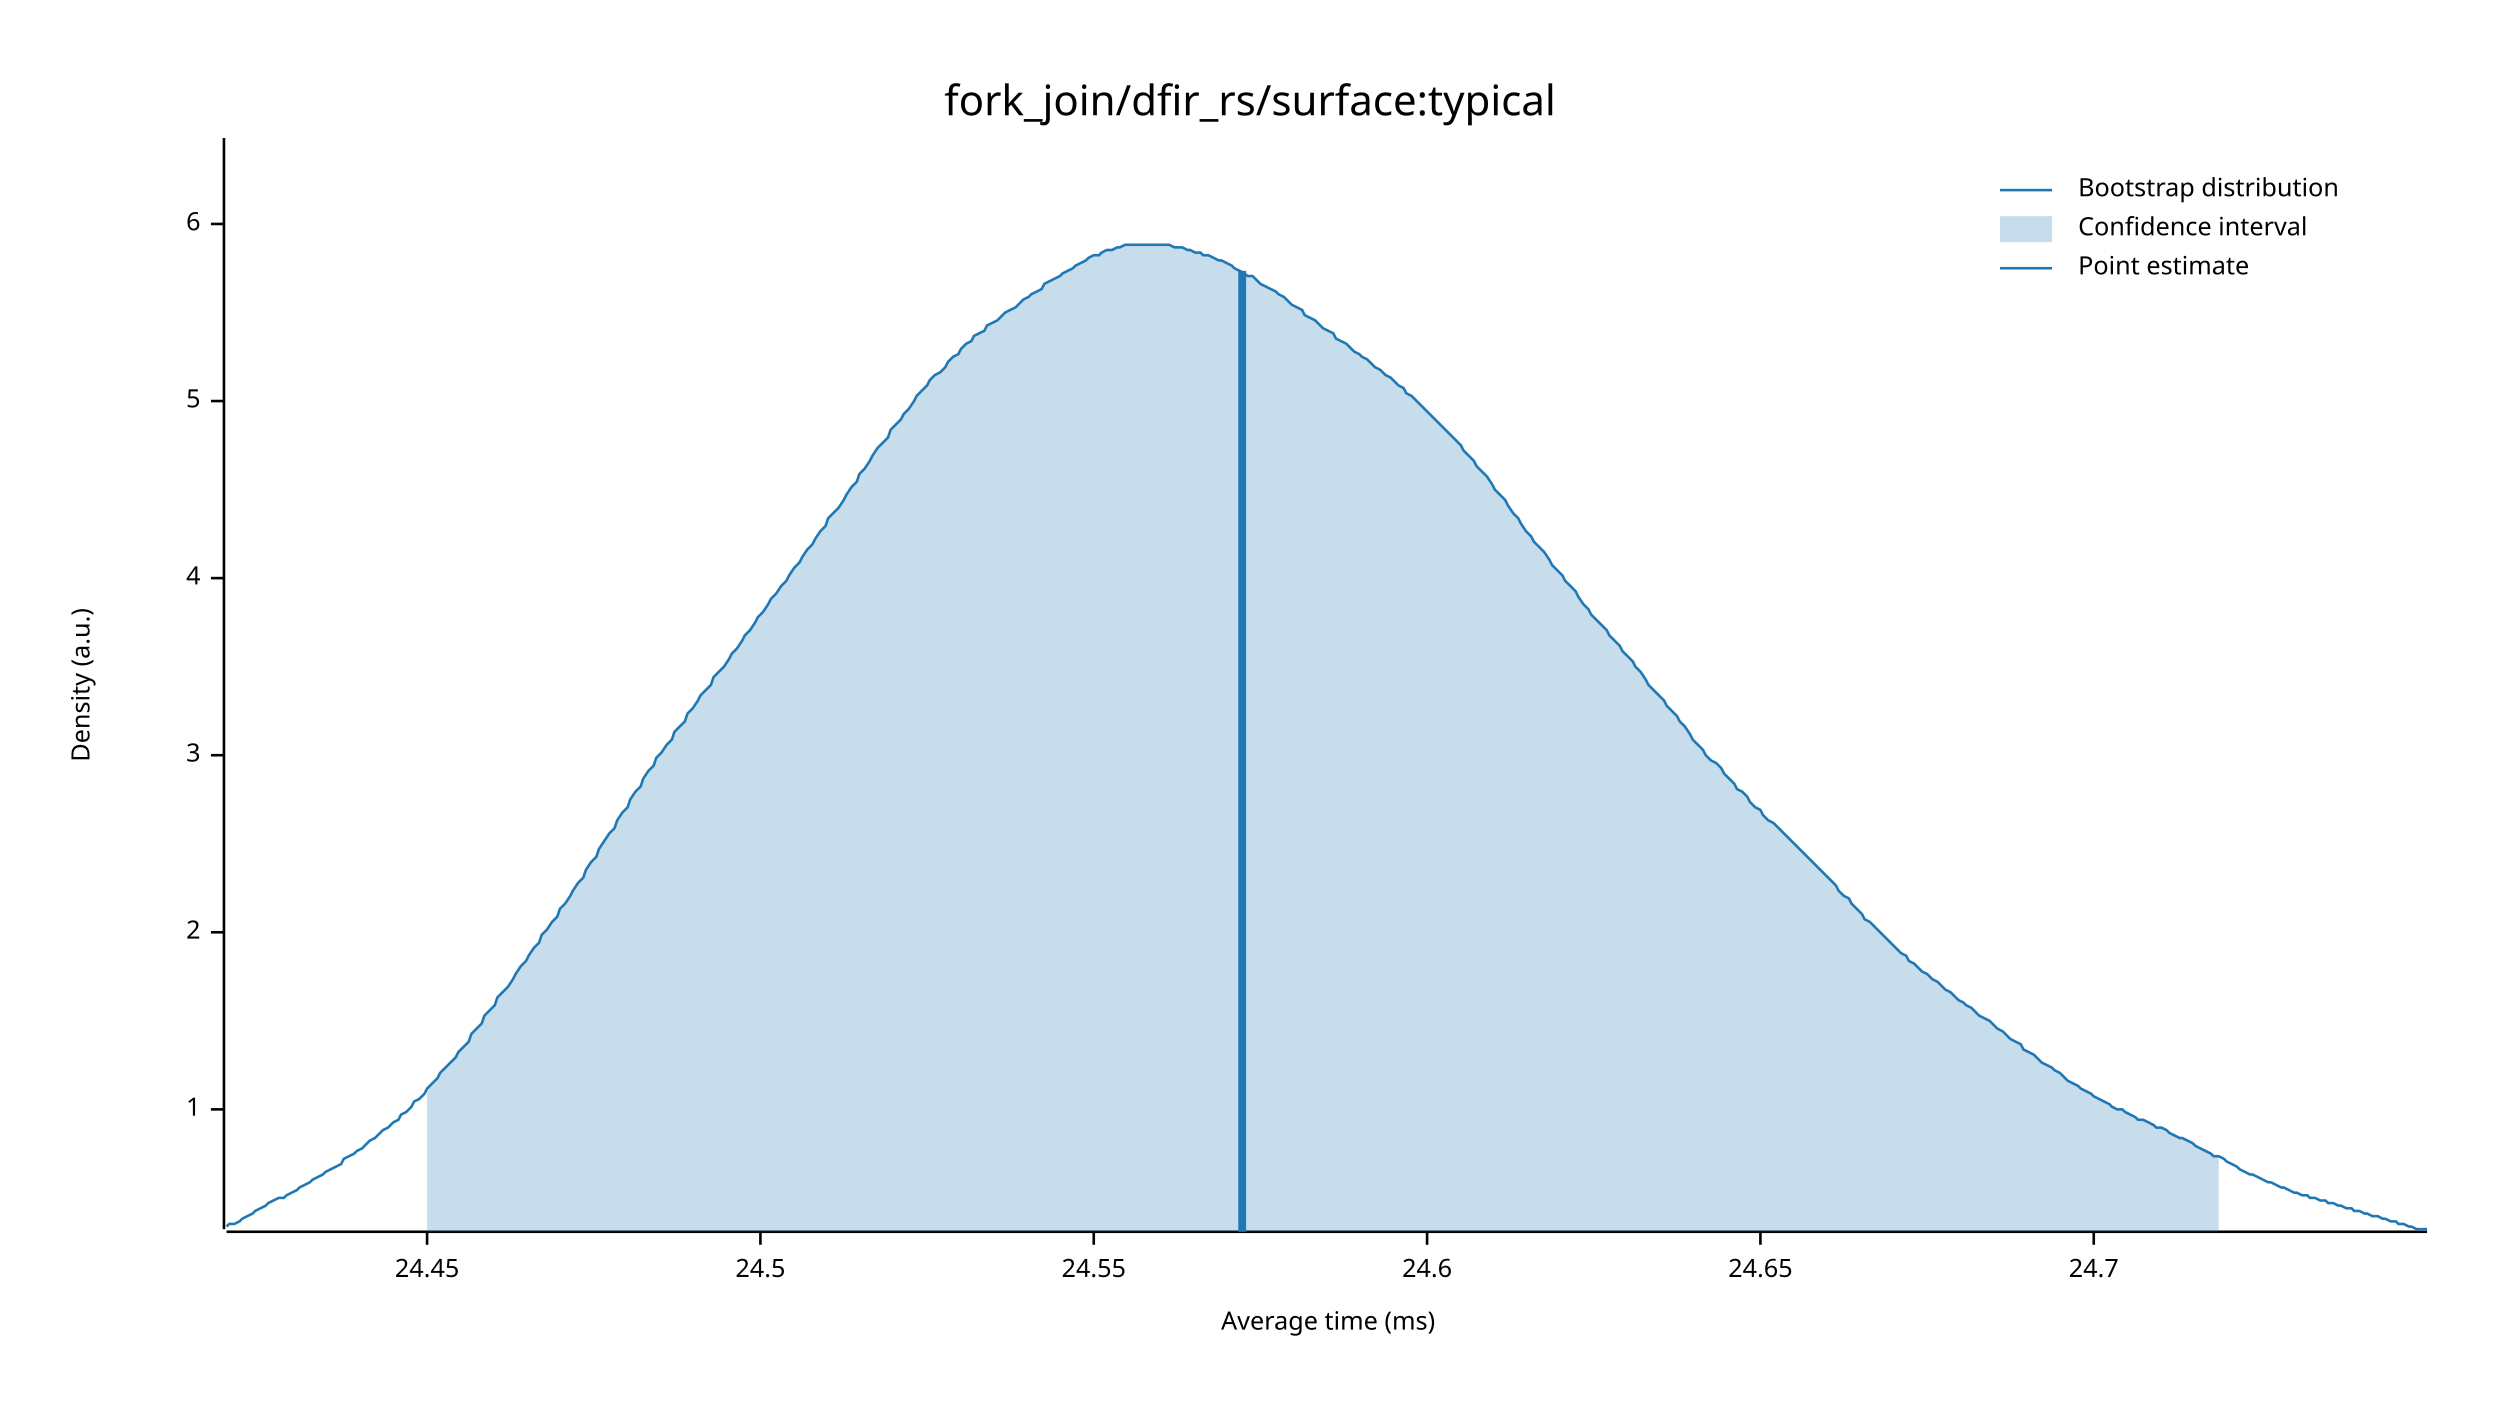
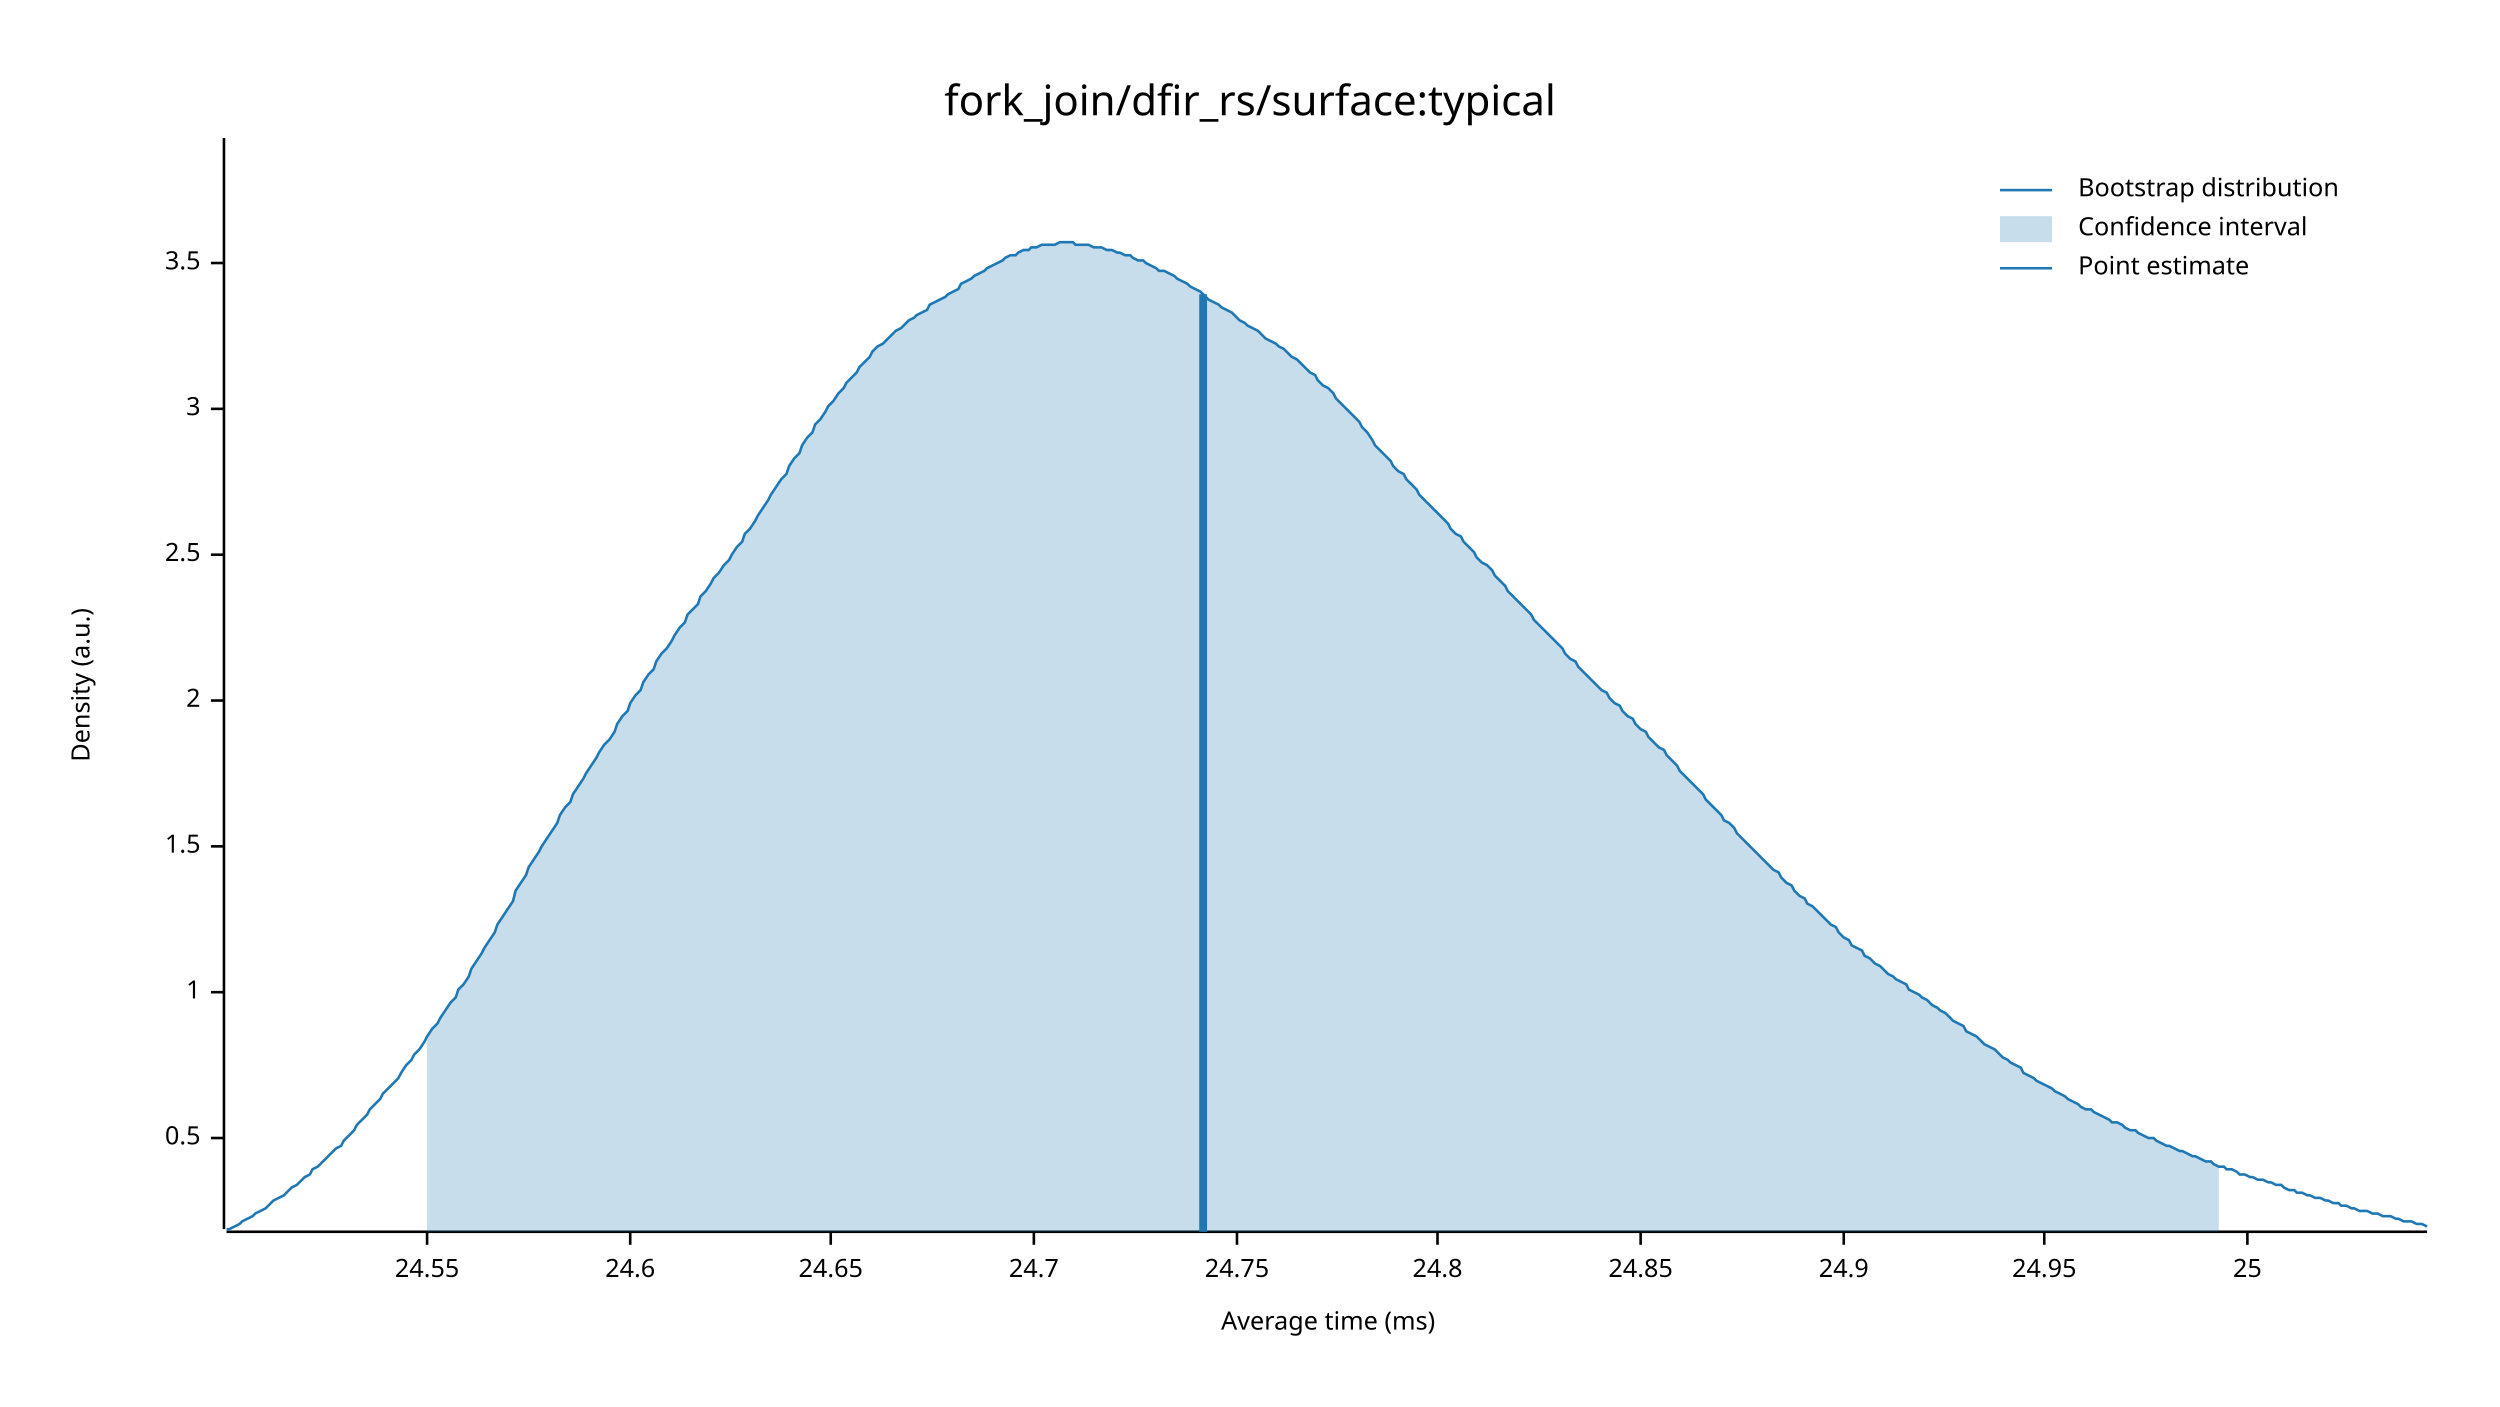
<svg xmlns="http://www.w3.org/2000/svg" width="960" height="540" viewBox="0 0 960 540">
  <text x="480" y="32" dy="0.76em" text-anchor="middle" font-family="sans-serif" font-size="16.129" opacity="1" fill="#000000">
fork_join/dfir_rs/surface:typical
</text>
  <text x="27" y="263" dy="0.76em" text-anchor="middle" font-family="sans-serif" font-size="9.677" opacity="1" fill="#000000" transform="rotate(270, 27, 263)">
Density (a.u.)
</text>
  <text x="510" y="513" dy="-0.5ex" text-anchor="middle" font-family="sans-serif" font-size="9.677" opacity="1" fill="#000000">
Average time (ms)
</text>
  <polyline fill="none" opacity="1" stroke="#000000" stroke-width="1" points="86,53 86,472 " />
-   <text x="77" y="426" dy="0.5ex" text-anchor="end" font-family="sans-serif" font-size="9.677" opacity="1" fill="#000000">
+   <text x="77" y="437" dy="0.5ex" text-anchor="end" font-family="sans-serif" font-size="9.677" opacity="1" fill="#000000">
+ 0.5
+ </text>
+   <polyline fill="none" opacity="1" stroke="#000000" stroke-width="1" points="81,437 86,437 " />
+   <text x="77" y="381" dy="0.5ex" text-anchor="end" font-family="sans-serif" font-size="9.677" opacity="1" fill="#000000">
1
</text>
-   <polyline fill="none" opacity="1" stroke="#000000" stroke-width="1" points="81,426 86,426 " />
-   <text x="77" y="358" dy="0.5ex" text-anchor="end" font-family="sans-serif" font-size="9.677" opacity="1" fill="#000000">
+   <polyline fill="none" opacity="1" stroke="#000000" stroke-width="1" points="81,381 86,381 " />
+   <text x="77" y="325" dy="0.5ex" text-anchor="end" font-family="sans-serif" font-size="9.677" opacity="1" fill="#000000">
+ 1.5
+ </text>
+   <polyline fill="none" opacity="1" stroke="#000000" stroke-width="1" points="81,325 86,325 " />
+   <text x="77" y="269" dy="0.5ex" text-anchor="end" font-family="sans-serif" font-size="9.677" opacity="1" fill="#000000">
2
</text>
-   <polyline fill="none" opacity="1" stroke="#000000" stroke-width="1" points="81,358 86,358 " />
-   <text x="77" y="290" dy="0.5ex" text-anchor="end" font-family="sans-serif" font-size="9.677" opacity="1" fill="#000000">
+   <polyline fill="none" opacity="1" stroke="#000000" stroke-width="1" points="81,269 86,269 " />
+   <text x="77" y="213" dy="0.5ex" text-anchor="end" font-family="sans-serif" font-size="9.677" opacity="1" fill="#000000">
+ 2.5
+ </text>
+   <polyline fill="none" opacity="1" stroke="#000000" stroke-width="1" points="81,213 86,213 " />
+   <text x="77" y="157" dy="0.5ex" text-anchor="end" font-family="sans-serif" font-size="9.677" opacity="1" fill="#000000">
3
</text>
-   <polyline fill="none" opacity="1" stroke="#000000" stroke-width="1" points="81,290 86,290 " />
-   <text x="77" y="222" dy="0.5ex" text-anchor="end" font-family="sans-serif" font-size="9.677" opacity="1" fill="#000000">
- 4
+   <polyline fill="none" opacity="1" stroke="#000000" stroke-width="1" points="81,157 86,157 " />
+   <text x="77" y="101" dy="0.5ex" text-anchor="end" font-family="sans-serif" font-size="9.677" opacity="1" fill="#000000">
+ 3.5
</text>
-   <polyline fill="none" opacity="1" stroke="#000000" stroke-width="1" points="81,222 86,222 " />
-   <text x="77" y="154" dy="0.5ex" text-anchor="end" font-family="sans-serif" font-size="9.677" opacity="1" fill="#000000">
- 5
- </text>
-   <polyline fill="none" opacity="1" stroke="#000000" stroke-width="1" points="81,154 86,154 " />
-   <text x="77" y="86" dy="0.5ex" text-anchor="end" font-family="sans-serif" font-size="9.677" opacity="1" fill="#000000">
- 6
- </text>
-   <polyline fill="none" opacity="1" stroke="#000000" stroke-width="1" points="81,86 86,86 " />
+   <polyline fill="none" opacity="1" stroke="#000000" stroke-width="1" points="81,101 86,101 " />
  <polyline fill="none" opacity="1" stroke="#000000" stroke-width="1" points="87,473 932,473 " />
  <text x="164" y="483" dy="0.76em" text-anchor="middle" font-family="sans-serif" font-size="9.677" opacity="1" fill="#000000">
- 24.45
+ 24.55
</text>
  <polyline fill="none" opacity="1" stroke="#000000" stroke-width="1" points="164,473 164,478 " />
-   <text x="292" y="483" dy="0.76em" text-anchor="middle" font-family="sans-serif" font-size="9.677" opacity="1" fill="#000000">
- 24.5
- </text>
-   <polyline fill="none" opacity="1" stroke="#000000" stroke-width="1" points="292,473 292,478 " />
-   <text x="420" y="483" dy="0.76em" text-anchor="middle" font-family="sans-serif" font-size="9.677" opacity="1" fill="#000000">
- 24.55
- </text>
-   <polyline fill="none" opacity="1" stroke="#000000" stroke-width="1" points="420,473 420,478 " />
-   <text x="548" y="483" dy="0.76em" text-anchor="middle" font-family="sans-serif" font-size="9.677" opacity="1" fill="#000000">
+   <text x="242" y="483" dy="0.76em" text-anchor="middle" font-family="sans-serif" font-size="9.677" opacity="1" fill="#000000">
24.6
</text>
-   <polyline fill="none" opacity="1" stroke="#000000" stroke-width="1" points="548,473 548,478 " />
-   <text x="676" y="483" dy="0.76em" text-anchor="middle" font-family="sans-serif" font-size="9.677" opacity="1" fill="#000000">
+   <polyline fill="none" opacity="1" stroke="#000000" stroke-width="1" points="242,473 242,478 " />
+   <text x="319" y="483" dy="0.76em" text-anchor="middle" font-family="sans-serif" font-size="9.677" opacity="1" fill="#000000">
24.65
</text>
-   <polyline fill="none" opacity="1" stroke="#000000" stroke-width="1" points="676,473 676,478 " />
-   <text x="804" y="483" dy="0.76em" text-anchor="middle" font-family="sans-serif" font-size="9.677" opacity="1" fill="#000000">
+   <polyline fill="none" opacity="1" stroke="#000000" stroke-width="1" points="319,473 319,478 " />
+   <text x="397" y="483" dy="0.76em" text-anchor="middle" font-family="sans-serif" font-size="9.677" opacity="1" fill="#000000">
24.7
</text>
-   <polyline fill="none" opacity="1" stroke="#000000" stroke-width="1" points="804,473 804,478 " />
-   <polyline fill="none" opacity="1" stroke="#1F78B4" stroke-width="1" points="87,471 88,470 90,470 92,469 93,468 95,467 97,466 98,465 100,464 102,463 103,462 105,461 107,460 109,460 110,459 112,458 114,457 115,456 117,455 119,454 120,453 122,452 124,451 125,450 127,449 129,448 131,447 132,445 134,444 136,443 137,442 139,441 141,439 142,438 144,437 146,435 147,434 149,433 151,431 153,430 154,428 156,427 158,425 159,423 161,422 163,420 164,418 166,416 168,414 169,412 171,410 173,408 175,406 176,404 178,402 180,400 181,397 183,395 185,393 186,390 188,388 190,386 191,383 193,381 195,379 197,376 198,374 200,371 202,369 203,367 205,364 207,362 208,359 210,357 212,354 214,352 215,349 217,347 219,344 220,342 222,339 224,337 225,334 227,331 229,329 230,326 232,323 234,320 236,318 237,315 239,312 241,310 242,307 244,304 246,302 247,299 249,296 251,294 252,291 254,289 256,286 258,284 259,281 261,279 263,277 264,274 266,272 268,269 269,267 271,265 273,263 274,260 276,258 278,256 280,253 281,251 283,249 285,246 286,244 288,242 290,239 291,237 293,235 295,232 296,230 298,228 300,225 302,223 303,221 305,218 307,216 308,214 310,211 312,209 313,207 315,204 317,202 318,199 320,197 322,195 324,192 325,190 327,187 329,185 330,182 332,180 334,177 335,175 337,172 339,170 341,168 342,165 344,163 346,161 347,159 349,157 351,154 352,152 354,150 356,148 357,146 359,144 361,143 363,141 364,139 366,137 368,136 369,134 371,132 373,131 374,129 376,128 378,127 379,125 381,124 383,123 385,121 386,120 388,119 390,118 391,117 393,115 395,114 396,113 398,112 400,111 401,109 403,108 405,107 407,106 408,105 410,104 412,103 413,102 415,101 417,100 418,99 420,98 422,98 423,97 425,96 427,96 429,95 430,95 432,94 434,94 435,94 437,94 439,94 440,94 442,94 444,94 445,94 447,94 449,94 451,95 452,95 454,95 456,96 457,96 459,97 461,97 462,98 464,98 466,99 468,100 469,100 471,101 473,102 474,103 476,104 478,105 479,106 481,106 483,108 484,109 486,110 488,111 490,112 491,113 493,114 495,116 496,117 498,118 500,119 501,121 503,122 505,123 506,124 508,126 510,127 512,128 513,130 515,131 517,132 518,133 520,135 522,136 523,137 525,138 527,140 528,141 530,142 532,144 534,145 535,146 537,148 539,149 540,151 542,152 544,154 545,155 547,157 549,159 550,160 552,162 554,164 556,166 557,167 559,169 561,171 562,173 564,175 566,177 567,179 569,181 571,183 573,186 574,188 576,190 578,192 579,194 581,197 583,199 584,201 586,204 588,206 589,208 591,210 593,212 595,215 596,217 598,219 600,221 601,223 603,225 605,227 606,229 608,232 610,234 611,236 613,238 615,240 617,242 618,244 620,246 622,248 623,250 625,252 627,254 628,256 630,258 632,261 633,263 635,265 637,267 639,269 640,271 642,273 644,275 645,277 647,279 649,282 650,284 652,286 654,288 655,290 657,292 659,293 661,295 662,297 664,299 666,301 667,303 669,304 671,306 672,308 674,310 676,311 677,313 679,315 681,316 683,318 684,319 686,321 688,323 689,324 691,326 693,328 694,329 696,331 698,333 700,335 701,336 703,338 705,340 706,342 708,344 710,345 711,347 713,349 715,351 716,353 718,354 720,356 722,358 723,359 725,361 727,363 728,364 730,366 732,367 733,369 735,370 737,372 738,373 740,374 742,376 744,377 745,378 747,380 749,381 750,382 752,384 754,385 755,386 757,387 759,389 760,390 762,391 764,392 766,394 767,395 769,396 771,398 772,399 774,400 776,401 777,403 779,404 781,405 782,406 784,408 786,409 788,410 789,411 791,412 793,414 794,415 796,416 798,417 799,418 801,419 803,420 804,421 806,422 808,423 810,424 811,425 813,426 815,426 816,427 818,428 820,429 821,430 823,430 825,431 827,432 828,433 830,433 832,434 833,435 835,436 837,437 838,437 840,438 842,439 843,440 845,441 847,442 849,443 850,444 852,444 854,445 855,446 857,447 859,448 860,449 862,450 864,451 865,451 867,452 869,453 871,454 872,454 874,455 876,456 877,456 879,457 881,458 882,458 884,459 886,459 887,460 889,460 891,461 893,461 894,462 896,462 898,463 899,463 901,464 903,464 904,465 906,465 908,466 909,466 911,467 913,467 915,468 916,468 918,469 920,469 921,470 923,470 925,471 926,471 928,472 930,472 932,472 " />
-   <polygon opacity="0.25" fill="#1F78B4" points="164,418 166,416 168,414 169,412 171,410 173,408 175,406 176,404 178,402 180,400 181,397 183,395 185,393 186,390 188,388 190,386 191,383 193,381 195,379 197,376 198,374 200,371 202,369 203,367 205,364 207,362 208,359 210,357 212,354 214,352 215,349 217,347 219,344 220,342 222,339 224,337 225,334 227,331 229,329 230,326 232,323 234,320 236,318 237,315 239,312 241,310 242,307 244,304 246,302 247,299 249,296 251,294 252,291 254,289 256,286 258,284 259,281 261,279 263,277 264,274 266,272 268,269 269,267 271,265 273,263 274,260 276,258 278,256 280,253 281,251 283,249 285,246 286,244 288,242 290,239 291,237 293,235 295,232 296,230 298,228 300,225 302,223 303,221 305,218 307,216 308,214 310,211 312,209 313,207 315,204 317,202 318,199 320,197 322,195 324,192 325,190 327,187 329,185 330,182 332,180 334,177 335,175 337,172 339,170 341,168 342,165 344,163 346,161 347,159 349,157 351,154 352,152 354,150 356,148 357,146 359,144 361,143 363,141 364,139 366,137 368,136 369,134 371,132 373,131 374,129 376,128 378,127 379,125 381,124 383,123 385,121 386,120 388,119 390,118 391,117 393,115 395,114 396,113 398,112 400,111 401,109 403,108 405,107 407,106 408,105 410,104 412,103 413,102 415,101 417,100 418,99 420,98 422,98 423,97 425,96 427,96 429,95 430,95 432,94 434,94 435,94 437,94 439,94 440,94 442,94 444,94 445,94 447,94 449,94 451,95 452,95 454,95 456,96 457,96 459,97 461,97 462,98 464,98 466,99 468,100 469,100 471,101 473,102 474,103 476,104 478,105 479,106 481,106 483,108 484,109 486,110 488,111 490,112 491,113 493,114 495,116 496,117 498,118 500,119 501,121 503,122 505,123 506,124 508,126 510,127 512,128 513,130 515,131 517,132 518,133 520,135 522,136 523,137 525,138 527,140 528,141 530,142 532,144 534,145 535,146 537,148 539,149 540,151 542,152 544,154 545,155 547,157 549,159 550,160 552,162 554,164 556,166 557,167 559,169 561,171 562,173 564,175 566,177 567,179 569,181 571,183 573,186 574,188 576,190 578,192 579,194 581,197 583,199 584,201 586,204 588,206 589,208 591,210 593,212 595,215 596,217 598,219 600,221 601,223 603,225 605,227 606,229 608,232 610,234 611,236 613,238 615,240 617,242 618,244 620,246 622,248 623,250 625,252 627,254 628,256 630,258 632,261 633,263 635,265 637,267 639,269 640,271 642,273 644,275 645,277 647,279 649,282 650,284 652,286 654,288 655,290 657,292 659,293 661,295 662,297 664,299 666,301 667,303 669,304 671,306 672,308 674,310 676,311 677,313 679,315 681,316 683,318 684,319 686,321 688,323 689,324 691,326 693,328 694,329 696,331 698,333 700,335 701,336 703,338 705,340 706,342 708,344 710,345 711,347 713,349 715,351 716,353 718,354 720,356 722,358 723,359 725,361 727,363 728,364 730,366 732,367 733,369 735,370 737,372 738,373 740,374 742,376 744,377 745,378 747,380 749,381 750,382 752,384 754,385 755,386 757,387 759,389 760,390 762,391 764,392 766,394 767,395 769,396 771,398 772,399 774,400 776,401 777,403 779,404 781,405 782,406 784,408 786,409 788,410 789,411 791,412 793,414 794,415 796,416 798,417 799,418 801,419 803,420 804,421 806,422 808,423 810,424 811,425 813,426 815,426 816,427 818,428 820,429 821,430 823,430 825,431 827,432 828,433 830,433 832,434 833,435 835,436 837,437 838,437 840,438 842,439 843,440 845,441 847,442 849,443 850,444 852,444 852,473 164,473 " />
-   <polyline fill="none" opacity="1" stroke="#1F78B4" stroke-width="3" points="477,473 477,104 " />
+   <polyline fill="none" opacity="1" stroke="#000000" stroke-width="1" points="397,473 397,478 " />
+   <text x="475" y="483" dy="0.76em" text-anchor="middle" font-family="sans-serif" font-size="9.677" opacity="1" fill="#000000">
+ 24.75
+ </text>
+   <polyline fill="none" opacity="1" stroke="#000000" stroke-width="1" points="475,473 475,478 " />
+   <text x="552" y="483" dy="0.76em" text-anchor="middle" font-family="sans-serif" font-size="9.677" opacity="1" fill="#000000">
+ 24.8
+ </text>
+   <polyline fill="none" opacity="1" stroke="#000000" stroke-width="1" points="552,473 552,478 " />
+   <text x="630" y="483" dy="0.76em" text-anchor="middle" font-family="sans-serif" font-size="9.677" opacity="1" fill="#000000">
+ 24.85
+ </text>
+   <polyline fill="none" opacity="1" stroke="#000000" stroke-width="1" points="630,473 630,478 " />
+   <text x="708" y="483" dy="0.76em" text-anchor="middle" font-family="sans-serif" font-size="9.677" opacity="1" fill="#000000">
+ 24.9
+ </text>
+   <polyline fill="none" opacity="1" stroke="#000000" stroke-width="1" points="708,473 708,478 " />
+   <text x="785" y="483" dy="0.76em" text-anchor="middle" font-family="sans-serif" font-size="9.677" opacity="1" fill="#000000">
+ 24.95
+ </text>
+   <polyline fill="none" opacity="1" stroke="#000000" stroke-width="1" points="785,473 785,478 " />
+   <text x="863" y="483" dy="0.76em" text-anchor="middle" font-family="sans-serif" font-size="9.677" opacity="1" fill="#000000">
+ 25
+ </text>
+   <polyline fill="none" opacity="1" stroke="#000000" stroke-width="1" points="863,473 863,478 " />
+   <polyline fill="none" opacity="1" stroke="#1F78B4" stroke-width="1" points="87,472 88,472 90,471 92,470 93,469 95,468 97,467 98,466 100,465 102,464 103,463 105,461 107,460 109,459 110,458 112,456 114,455 115,454 117,452 119,451 120,449 122,448 124,446 125,445 127,443 129,441 131,440 132,438 134,436 136,434 137,432 139,430 141,428 142,426 144,424 146,422 147,420 149,418 151,416 153,414 154,412 156,409 158,407 159,405 161,403 163,400 164,398 166,395 168,393 169,391 171,388 173,385 175,383 176,380 178,378 180,375 181,372 183,369 185,366 186,364 188,361 190,358 191,355 193,352 195,349 197,346 198,342 200,339 202,336 203,333 205,330 207,327 208,325 210,322 212,319 214,316 215,313 217,310 219,308 220,305 222,302 224,299 225,297 227,294 229,291 230,289 232,286 234,284 236,281 237,278 239,275 241,273 242,270 244,267 246,265 247,262 249,259 251,257 252,254 254,251 256,249 258,246 259,244 261,241 263,239 264,236 266,234 268,232 269,229 271,227 273,224 274,222 276,220 278,217 280,215 281,213 283,210 285,208 286,205 288,203 290,200 291,198 293,195 295,192 296,190 298,187 300,184 302,182 303,179 305,176 307,174 308,171 310,168 312,166 313,163 315,161 317,158 318,156 320,154 322,151 324,149 325,147 327,145 329,143 330,141 332,139 334,137 335,135 337,133 339,132 341,130 342,129 344,127 346,126 347,125 349,123 351,122 352,121 354,120 356,119 357,117 359,116 361,115 363,114 364,113 366,112 368,111 369,109 371,108 373,107 374,106 376,105 378,104 379,103 381,102 383,101 385,100 386,99 388,98 390,98 391,97 393,96 395,96 396,95 398,95 400,94 401,94 403,94 405,94 407,93 408,93 410,93 412,93 413,94 415,94 417,94 418,94 420,95 422,95 423,95 425,96 427,96 429,97 430,97 432,98 434,98 435,99 437,100 439,100 440,101 442,102 444,103 445,104 447,104 449,105 451,106 452,107 454,108 456,109 457,110 459,111 461,112 462,113 464,115 466,116 468,117 469,118 471,119 473,120 474,121 476,123 478,124 479,125 481,126 483,127 484,128 486,130 488,131 490,132 491,133 493,134 495,136 496,137 498,138 500,140 501,141 503,143 505,144 506,146 508,148 510,149 512,151 513,153 515,155 517,157 518,158 520,160 522,162 523,164 525,166 527,169 528,171 530,173 532,175 534,177 535,179 537,181 539,182 540,184 542,186 544,188 545,190 547,192 549,194 550,195 552,197 554,199 556,201 557,203 559,205 561,206 562,208 564,210 566,212 567,214 569,216 571,217 573,219 574,221 576,223 578,225 579,227 581,229 583,231 584,232 586,234 588,236 589,238 591,240 593,242 595,244 596,245 598,247 600,249 601,251 603,253 605,254 606,256 608,258 610,260 611,261 613,263 615,265 617,266 618,268 620,270 622,271 623,273 625,275 627,276 628,278 630,280 632,281 633,283 635,285 637,287 639,288 640,290 642,292 644,294 645,296 647,298 649,300 650,301 652,303 654,305 655,307 657,309 659,311 661,313 662,315 664,316 666,318 667,320 669,322 671,324 672,325 674,327 676,329 677,330 679,332 681,334 683,335 684,337 686,339 688,340 689,342 691,344 693,345 694,347 696,348 698,350 700,352 701,353 703,355 705,356 706,358 708,360 710,361 711,363 713,364 715,365 716,367 718,368 720,370 722,371 723,372 725,374 727,375 728,376 730,377 732,378 733,380 735,381 737,382 738,383 740,384 742,386 744,387 745,388 747,389 749,391 750,392 752,393 754,394 755,396 757,397 759,398 760,399 762,401 764,402 766,403 767,404 769,406 771,407 772,408 774,409 776,410 777,412 779,413 781,414 782,415 784,416 786,417 788,418 789,419 791,420 793,421 794,422 796,423 798,424 799,425 801,426 803,426 804,427 806,428 808,429 810,430 811,431 813,431 815,432 816,433 818,434 820,434 821,435 823,436 825,437 827,437 828,438 830,439 832,440 833,440 835,441 837,442 838,442 840,443 842,444 843,444 845,445 847,446 849,446 850,447 852,448 854,448 855,449 857,449 859,450 860,451 862,451 864,452 865,452 867,453 869,453 871,454 872,454 874,455 876,455 877,456 879,457 881,457 882,458 884,458 886,459 887,459 889,460 891,460 893,461 894,461 896,462 898,462 899,463 901,463 903,464 904,464 906,465 908,465 909,465 911,466 913,466 915,467 916,467 918,467 920,468 921,468 923,469 925,469 926,469 928,470 930,470 932,471 " />
+   <polygon opacity="0.25" fill="#1F78B4" points="164,398 166,395 168,393 169,391 171,388 173,385 175,383 176,380 178,378 180,375 181,372 183,369 185,366 186,364 188,361 190,358 191,355 193,352 195,349 197,346 198,342 200,339 202,336 203,333 205,330 207,327 208,325 210,322 212,319 214,316 215,313 217,310 219,308 220,305 222,302 224,299 225,297 227,294 229,291 230,289 232,286 234,284 236,281 237,278 239,275 241,273 242,270 244,267 246,265 247,262 249,259 251,257 252,254 254,251 256,249 258,246 259,244 261,241 263,239 264,236 266,234 268,232 269,229 271,227 273,224 274,222 276,220 278,217 280,215 281,213 283,210 285,208 286,205 288,203 290,200 291,198 293,195 295,192 296,190 298,187 300,184 302,182 303,179 305,176 307,174 308,171 310,168 312,166 313,163 315,161 317,158 318,156 320,154 322,151 324,149 325,147 327,145 329,143 330,141 332,139 334,137 335,135 337,133 339,132 341,130 342,129 344,127 346,126 347,125 349,123 351,122 352,121 354,120 356,119 357,117 359,116 361,115 363,114 364,113 366,112 368,111 369,109 371,108 373,107 374,106 376,105 378,104 379,103 381,102 383,101 385,100 386,99 388,98 390,98 391,97 393,96 395,96 396,95 398,95 400,94 401,94 403,94 405,94 407,93 408,93 410,93 412,93 413,94 415,94 417,94 418,94 420,95 422,95 423,95 425,96 427,96 429,97 430,97 432,98 434,98 435,99 437,100 439,100 440,101 442,102 444,103 445,104 447,104 449,105 451,106 452,107 454,108 456,109 457,110 459,111 461,112 462,113 464,115 466,116 468,117 469,118 471,119 473,120 474,121 476,123 478,124 479,125 481,126 483,127 484,128 486,130 488,131 490,132 491,133 493,134 495,136 496,137 498,138 500,140 501,141 503,143 505,144 506,146 508,148 510,149 512,151 513,153 515,155 517,157 518,158 520,160 522,162 523,164 525,166 527,169 528,171 530,173 532,175 534,177 535,179 537,181 539,182 540,184 542,186 544,188 545,190 547,192 549,194 550,195 552,197 554,199 556,201 557,203 559,205 561,206 562,208 564,210 566,212 567,214 569,216 571,217 573,219 574,221 576,223 578,225 579,227 581,229 583,231 584,232 586,234 588,236 589,238 591,240 593,242 595,244 596,245 598,247 600,249 601,251 603,253 605,254 606,256 608,258 610,260 611,261 613,263 615,265 617,266 618,268 620,270 622,271 623,273 625,275 627,276 628,278 630,280 632,281 633,283 635,285 637,287 639,288 640,290 642,292 644,294 645,296 647,298 649,300 650,301 652,303 654,305 655,307 657,309 659,311 661,313 662,315 664,316 666,318 667,320 669,322 671,324 672,325 674,327 676,329 677,330 679,332 681,334 683,335 684,337 686,339 688,340 689,342 691,344 693,345 694,347 696,348 698,350 700,352 701,353 703,355 705,356 706,358 708,360 710,361 711,363 713,364 715,365 716,367 718,368 720,370 722,371 723,372 725,374 727,375 728,376 730,377 732,378 733,380 735,381 737,382 738,383 740,384 742,386 744,387 745,388 747,389 749,391 750,392 752,393 754,394 755,396 757,397 759,398 760,399 762,401 764,402 766,403 767,404 769,406 771,407 772,408 774,409 776,410 777,412 779,413 781,414 782,415 784,416 786,417 788,418 789,419 791,420 793,421 794,422 796,423 798,424 799,425 801,426 803,426 804,427 806,428 808,429 810,430 811,431 813,431 815,432 816,433 818,434 820,434 821,435 823,436 825,437 827,437 828,438 830,439 832,440 833,440 835,441 837,442 838,442 840,443 842,444 843,444 845,445 847,446 849,446 850,447 852,448 852,473 164,473 " />
+   <polyline fill="none" opacity="1" stroke="#1F78B4" stroke-width="3" points="462,473 462,113 " />
  <text x="798" y="68" dy="0.76em" text-anchor="start" font-family="sans-serif" font-size="9.677" opacity="1" fill="#000000">
Bootstrap distribution
</text>
  <text x="798" y="83" dy="0.76em" text-anchor="start" font-family="sans-serif" font-size="9.677" opacity="1" fill="#000000">
Confidence interval
</text>
  <text x="798" y="98" dy="0.76em" text-anchor="start" font-family="sans-serif" font-size="9.677" opacity="1" fill="#000000">
Point estimate
</text>
  <polyline fill="none" opacity="1" stroke="#1F78B4" stroke-width="1" points="768,73 788,73 " />
  <rect x="768" y="83" width="20" height="10" opacity="0.25" fill="#1F78B4" stroke="none" />
  <polyline fill="none" opacity="1" stroke="#1F78B4" stroke-width="1" points="768,103 788,103 " />
</svg>
